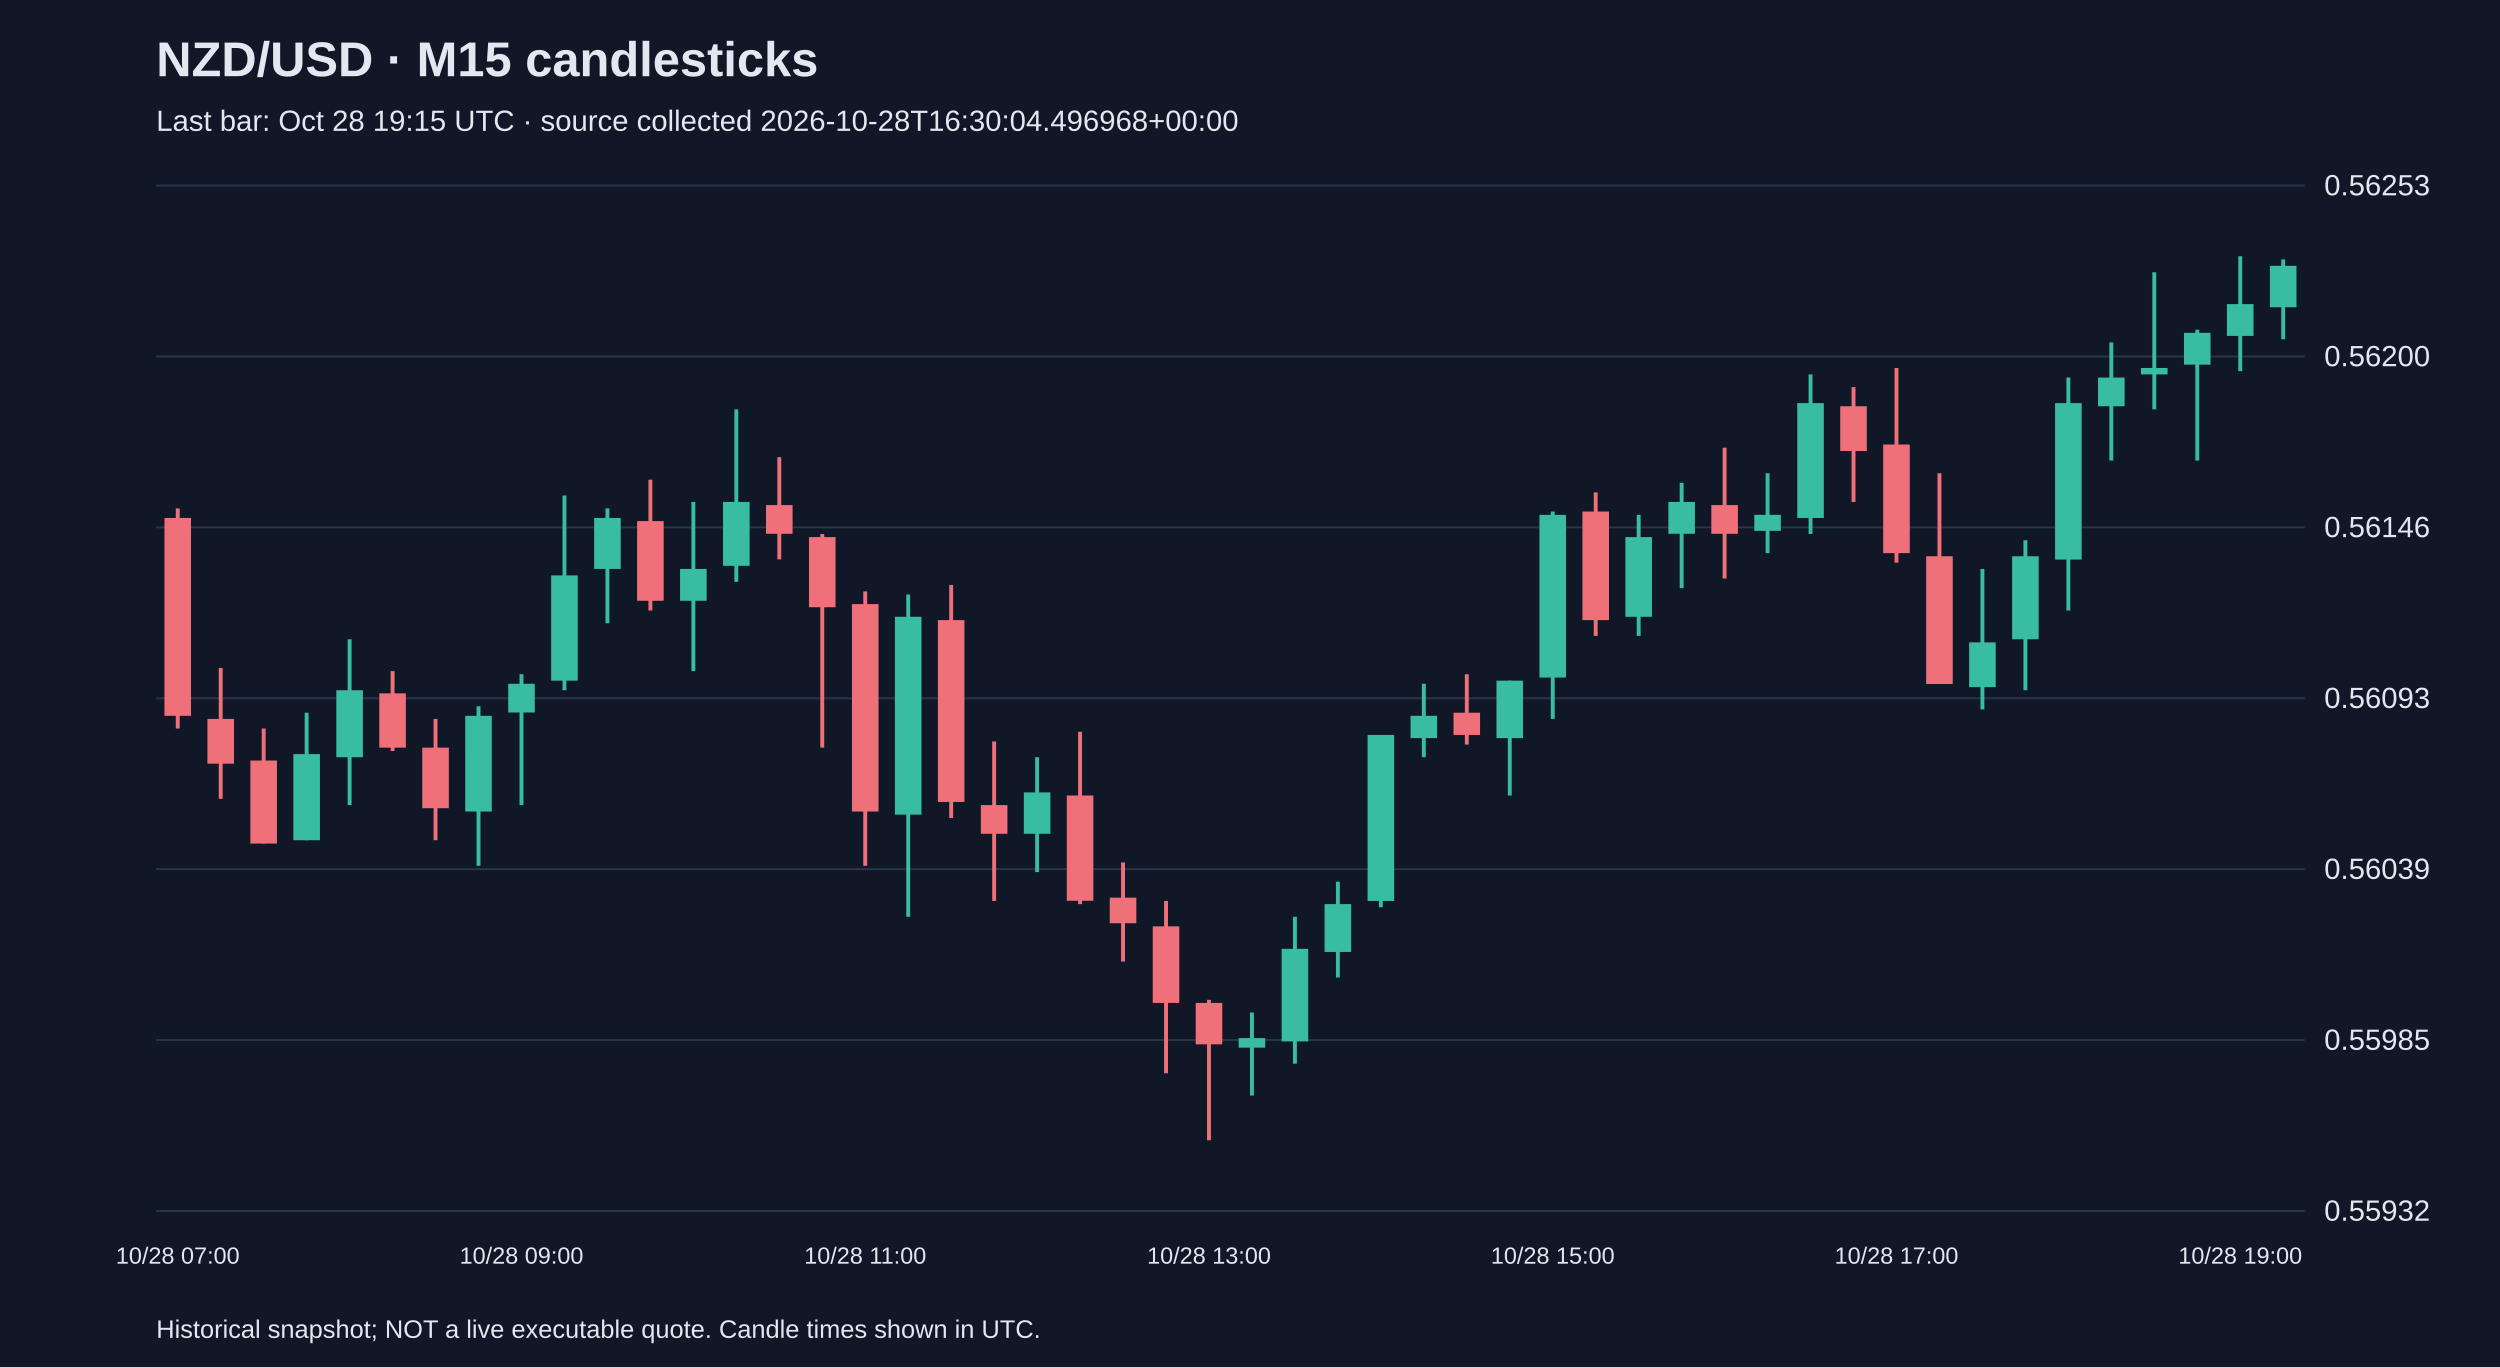
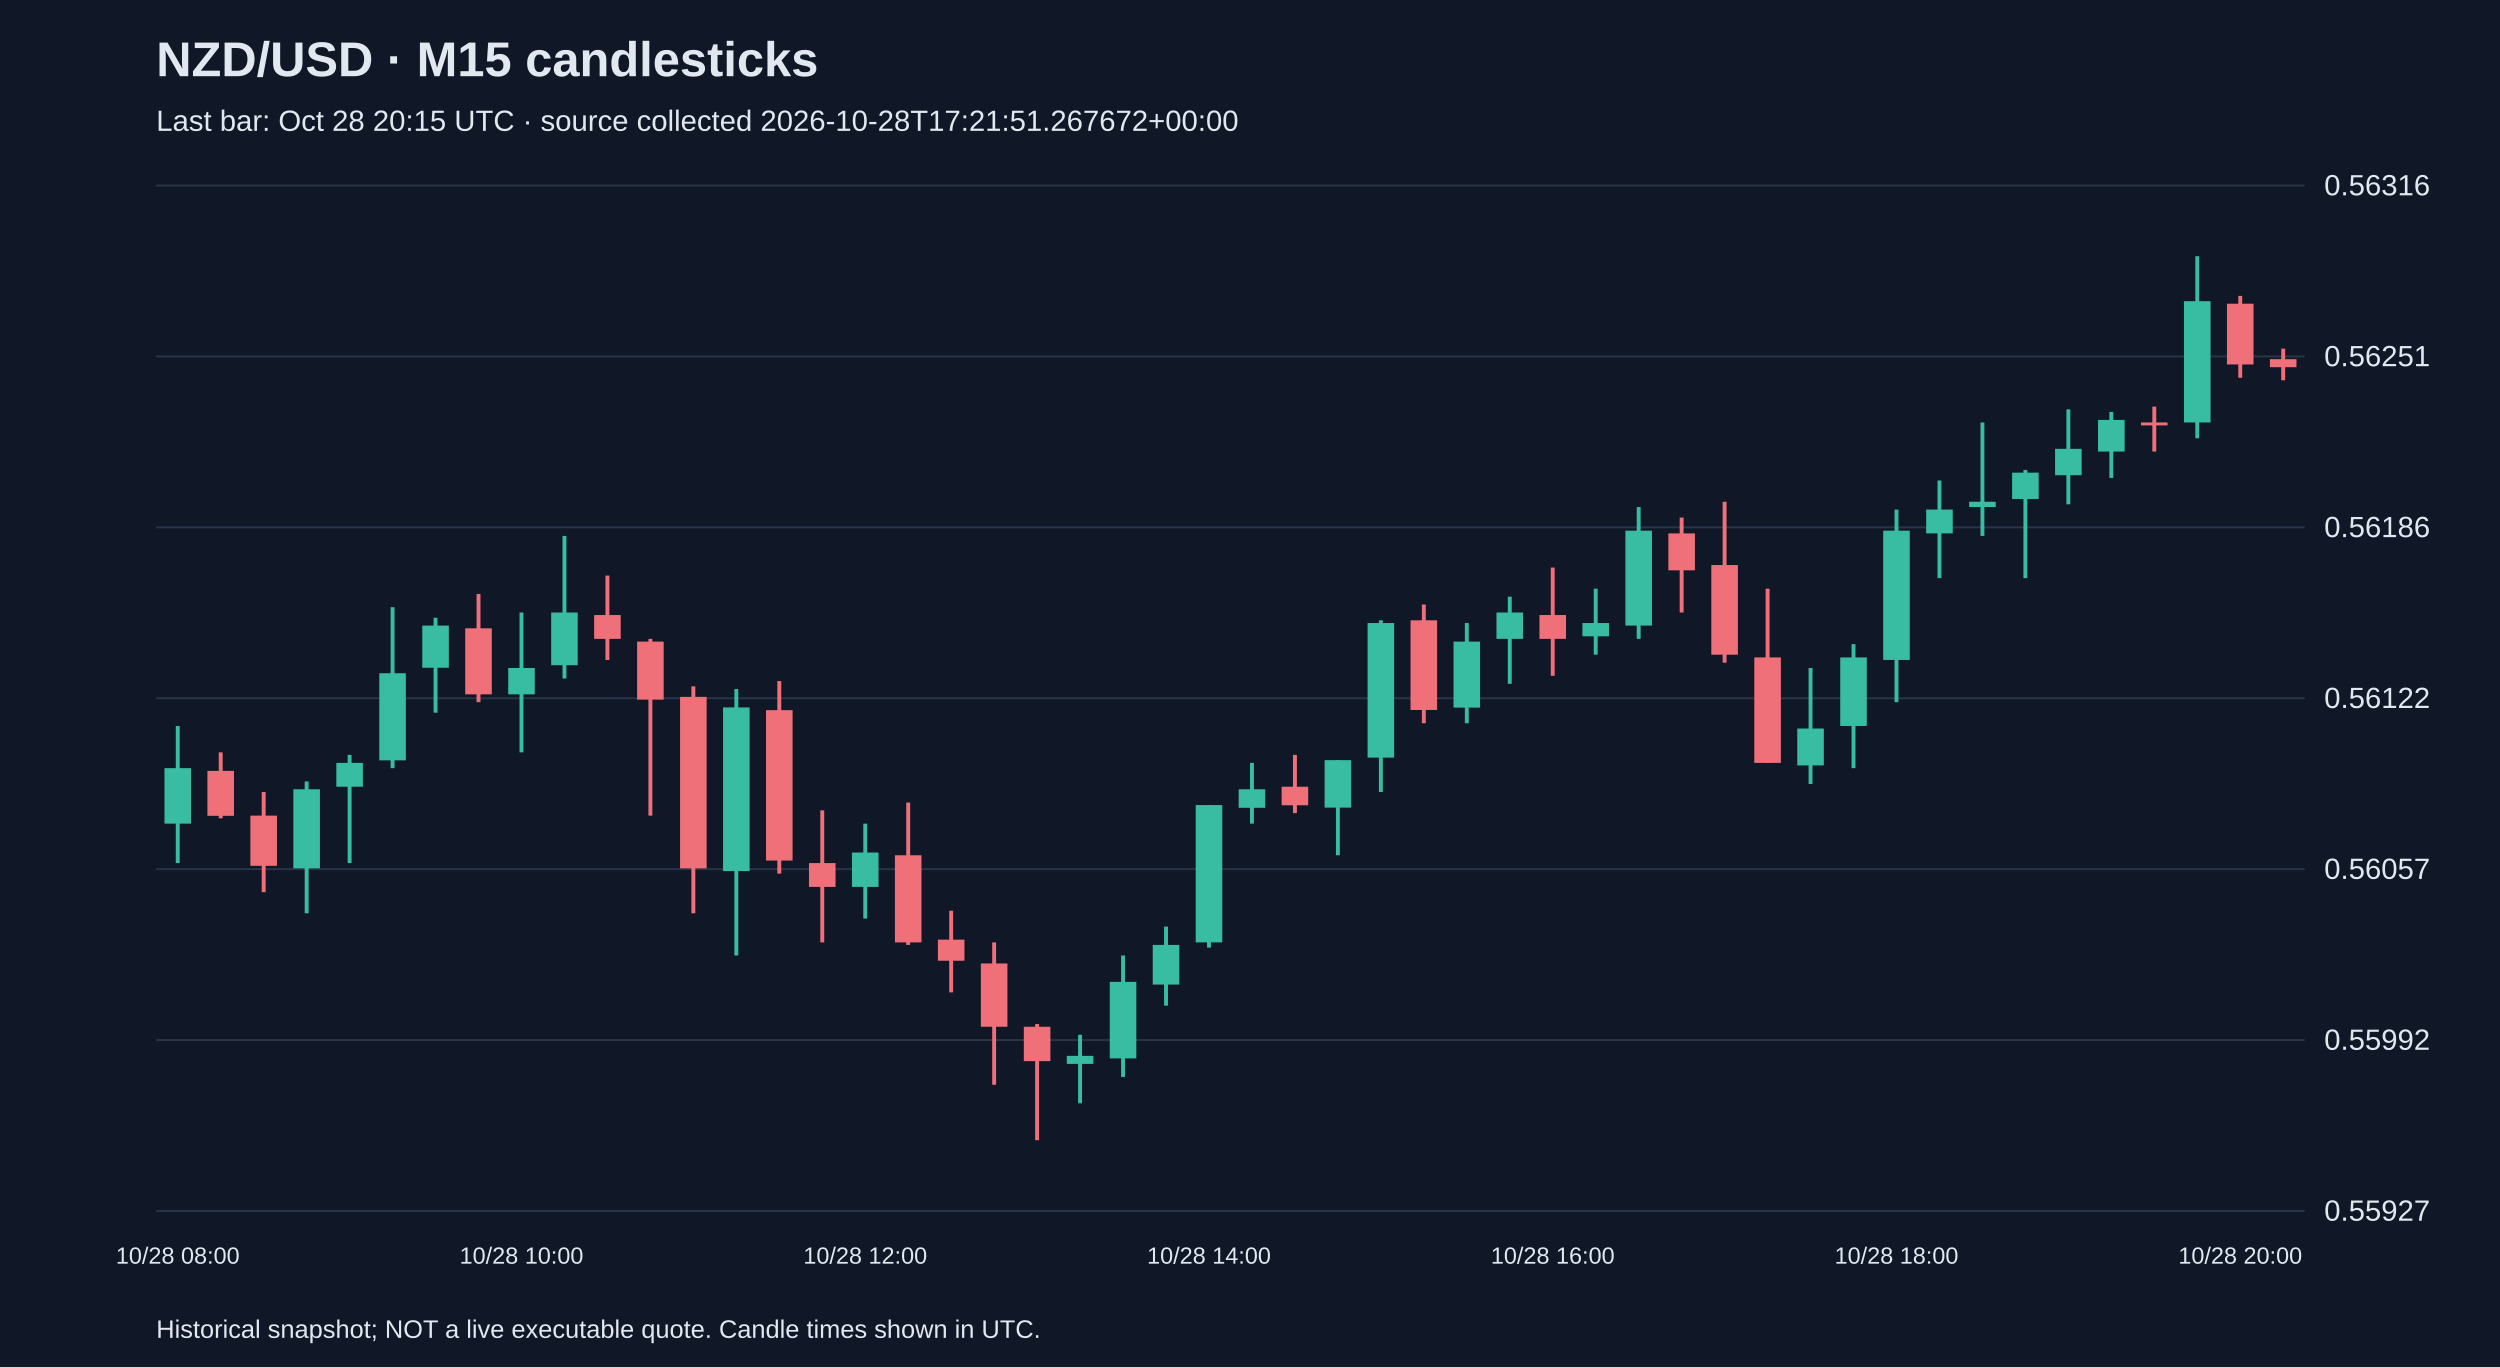
<svg xmlns="http://www.w3.org/2000/svg" viewBox="0 0 1280 700">
  <rect width="100%" height="100%" fill="#101827" />
  <style>text{font-family:Arial,sans-serif;fill:#e2e8f0}</style>
  <text x="80" y="39" font-size="25" font-weight="bold">NZD/USD · M15 candlesticks</text>
-   <text x="80" y="67" font-size="15" fill="#a6b1c5">Last bar: Oct 28 19:15 UTC · source collected 2026-10-28T16:30:04.496968+00:00</text>
+   <text x="80" y="67" font-size="15" fill="#a6b1c5">Last bar: Oct 28 20:15 UTC · source collected 2026-10-28T17:21:51.267672+00:00</text>
  <line x1="80" y1="620.0" x2="1180" y2="620.0" stroke="#283548" />
-   <text x="1190" y="625.0" font-size="15">0.55932</text>
+   <text x="1190" y="625.0" font-size="15">0.55927</text>
  <line x1="80" y1="532.5" x2="1180" y2="532.5" stroke="#283548" />
-   <text x="1190" y="537.5" font-size="15">0.55985</text>
+   <text x="1190" y="537.5" font-size="15">0.55992</text>
  <line x1="80" y1="445.0" x2="1180" y2="445.0" stroke="#283548" />
-   <text x="1190" y="450.0" font-size="15">0.56039</text>
+   <text x="1190" y="450.0" font-size="15">0.56057</text>
  <line x1="80" y1="357.5" x2="1180" y2="357.5" stroke="#283548" />
-   <text x="1190" y="362.5" font-size="15">0.56093</text>
+   <text x="1190" y="362.5" font-size="15">0.56122</text>
  <line x1="80" y1="270.0" x2="1180" y2="270.0" stroke="#283548" />
-   <text x="1190" y="275.0" font-size="15">0.56146</text>
+   <text x="1190" y="275.0" font-size="15">0.56186</text>
  <line x1="80" y1="182.5" x2="1180" y2="182.5" stroke="#283548" />
-   <text x="1190" y="187.5" font-size="15">0.56200</text>
+   <text x="1190" y="187.5" font-size="15">0.56251</text>
  <line x1="80" y1="95.0" x2="1180" y2="95.0" stroke="#283548" />
-   <text x="1190" y="100.0" font-size="15">0.56253</text>
-   <line x1="91.0" y1="260.3" x2="91.0" y2="373.0" stroke="#f07079" stroke-width="2" />
-   <rect x="84.2" y="265.2" width="13.6" height="101.3" fill="#f07079" />
-   <text x="91.0" y="647" text-anchor="middle" font-size="12">10/28 07:00</text>
-   <line x1="113.0" y1="342.0" x2="113.0" y2="409.0" stroke="#f07079" stroke-width="2" />
-   <rect x="106.2" y="368.1" width="13.6" height="22.9" fill="#f07079" />
-   <line x1="135.0" y1="373.0" x2="135.0" y2="431.8" stroke="#f07079" stroke-width="2" />
-   <rect x="128.2" y="389.4" width="13.6" height="42.5" fill="#f07079" />
-   <line x1="157.0" y1="364.9" x2="157.0" y2="430.2" stroke="#38bca2" stroke-width="2" />
-   <rect x="150.2" y="386.1" width="13.6" height="44.1" fill="#38bca2" />
-   <line x1="179.0" y1="327.3" x2="179.0" y2="412.2" stroke="#38bca2" stroke-width="2" />
-   <rect x="172.2" y="353.4" width="13.6" height="34.3" fill="#38bca2" />
-   <line x1="201.0" y1="343.6" x2="201.0" y2="384.5" stroke="#f07079" stroke-width="2" />
-   <rect x="194.2" y="355.0" width="13.6" height="27.8" fill="#f07079" />
-   <line x1="223.0" y1="368.1" x2="223.0" y2="430.2" stroke="#f07079" stroke-width="2" />
-   <rect x="216.2" y="382.8" width="13.6" height="31.0" fill="#f07079" />
-   <line x1="245.0" y1="361.6" x2="245.0" y2="443.3" stroke="#38bca2" stroke-width="2" />
-   <rect x="238.2" y="366.5" width="13.6" height="49.0" fill="#38bca2" />
-   <line x1="267.0" y1="345.2" x2="267.0" y2="412.2" stroke="#38bca2" stroke-width="2" />
-   <rect x="260.2" y="350.1" width="13.6" height="14.7" fill="#38bca2" />
-   <text x="267.0" y="647" text-anchor="middle" font-size="12">10/28 09:00</text>
-   <line x1="289.0" y1="253.7" x2="289.0" y2="353.4" stroke="#38bca2" stroke-width="2" />
-   <rect x="282.2" y="294.6" width="13.6" height="53.9" fill="#38bca2" />
-   <line x1="311.0" y1="260.3" x2="311.0" y2="319.1" stroke="#38bca2" stroke-width="2" />
-   <rect x="304.2" y="265.2" width="13.6" height="26.1" fill="#38bca2" />
-   <line x1="333.0" y1="245.6" x2="333.0" y2="312.6" stroke="#f07079" stroke-width="2" />
-   <rect x="326.2" y="266.8" width="13.6" height="40.8" fill="#f07079" />
-   <line x1="355.0" y1="257.0" x2="355.0" y2="343.6" stroke="#38bca2" stroke-width="2" />
-   <rect x="348.2" y="291.3" width="13.6" height="16.3" fill="#38bca2" />
-   <line x1="377.0" y1="209.6" x2="377.0" y2="297.9" stroke="#38bca2" stroke-width="2" />
-   <rect x="370.2" y="257.0" width="13.6" height="32.7" fill="#38bca2" />
-   <line x1="399.0" y1="234.1" x2="399.0" y2="286.4" stroke="#f07079" stroke-width="2" />
-   <rect x="392.2" y="258.6" width="13.6" height="14.7" fill="#f07079" />
-   <line x1="421.0" y1="273.4" x2="421.0" y2="382.8" stroke="#f07079" stroke-width="2" />
-   <rect x="414.2" y="275.0" width="13.6" height="35.9" fill="#f07079" />
-   <line x1="443.0" y1="302.8" x2="443.0" y2="443.3" stroke="#f07079" stroke-width="2" />
-   <rect x="436.2" y="309.3" width="13.6" height="106.2" fill="#f07079" />
-   <text x="443.0" y="647" text-anchor="middle" font-size="12">10/28 11:00</text>
-   <line x1="465.0" y1="304.4" x2="465.0" y2="469.4" stroke="#38bca2" stroke-width="2" />
-   <rect x="458.2" y="315.8" width="13.6" height="101.3" fill="#38bca2" />
-   <line x1="487.0" y1="299.5" x2="487.0" y2="418.8" stroke="#f07079" stroke-width="2" />
-   <rect x="480.2" y="317.5" width="13.6" height="93.1" fill="#f07079" />
-   <line x1="509.0" y1="379.6" x2="509.0" y2="461.3" stroke="#f07079" stroke-width="2" />
-   <rect x="502.2" y="412.2" width="13.6" height="14.7" fill="#f07079" />
-   <line x1="531.0" y1="387.7" x2="531.0" y2="446.5" stroke="#38bca2" stroke-width="2" />
-   <rect x="524.2" y="405.7" width="13.6" height="21.2" fill="#38bca2" />
-   <line x1="553.0" y1="374.7" x2="553.0" y2="462.9" stroke="#f07079" stroke-width="2" />
-   <rect x="546.2" y="407.3" width="13.6" height="53.9" fill="#f07079" />
-   <line x1="575.0" y1="441.6" x2="575.0" y2="492.3" stroke="#f07079" stroke-width="2" />
-   <rect x="568.2" y="459.6" width="13.6" height="13.1" fill="#f07079" />
-   <line x1="597.0" y1="461.3" x2="597.0" y2="549.5" stroke="#f07079" stroke-width="2" />
-   <rect x="590.2" y="474.3" width="13.6" height="39.2" fill="#f07079" />
-   <line x1="619.0" y1="511.9" x2="619.0" y2="583.8" stroke="#f07079" stroke-width="2" />
-   <rect x="612.2" y="513.5" width="13.6" height="21.2" fill="#f07079" />
-   <text x="619.0" y="647" text-anchor="middle" font-size="12">10/28 13:00</text>
-   <line x1="641.0" y1="518.4" x2="641.0" y2="560.9" stroke="#38bca2" stroke-width="2" />
-   <rect x="634.2" y="531.5" width="13.6" height="4.9" fill="#38bca2" />
-   <line x1="663.0" y1="469.4" x2="663.0" y2="544.6" stroke="#38bca2" stroke-width="2" />
-   <rect x="656.2" y="485.8" width="13.6" height="47.4" fill="#38bca2" />
-   <line x1="685.0" y1="451.4" x2="685.0" y2="500.5" stroke="#38bca2" stroke-width="2" />
-   <rect x="678.2" y="462.9" width="13.6" height="24.5" fill="#38bca2" />
-   <line x1="707.0" y1="376.3" x2="707.0" y2="464.5" stroke="#38bca2" stroke-width="2" />
-   <rect x="700.2" y="376.3" width="13.6" height="85.0" fill="#38bca2" />
-   <line x1="729.0" y1="350.1" x2="729.0" y2="387.7" stroke="#38bca2" stroke-width="2" />
-   <rect x="722.2" y="366.5" width="13.6" height="11.4" fill="#38bca2" />
-   <line x1="751.0" y1="345.2" x2="751.0" y2="381.2" stroke="#f07079" stroke-width="2" />
-   <rect x="744.2" y="364.9" width="13.6" height="11.4" fill="#f07079" />
-   <line x1="773.0" y1="348.5" x2="773.0" y2="407.3" stroke="#38bca2" stroke-width="2" />
-   <rect x="766.2" y="348.5" width="13.6" height="29.4" fill="#38bca2" />
-   <line x1="795.0" y1="261.9" x2="795.0" y2="368.1" stroke="#38bca2" stroke-width="2" />
-   <rect x="788.2" y="263.6" width="13.6" height="83.3" fill="#38bca2" />
-   <text x="795.0" y="647" text-anchor="middle" font-size="12">10/28 15:00</text>
-   <line x1="817.0" y1="252.1" x2="817.0" y2="325.6" stroke="#f07079" stroke-width="2" />
-   <rect x="810.2" y="261.9" width="13.6" height="55.6" fill="#f07079" />
-   <line x1="839.0" y1="263.6" x2="839.0" y2="325.6" stroke="#38bca2" stroke-width="2" />
-   <rect x="832.2" y="275.0" width="13.6" height="40.8" fill="#38bca2" />
-   <line x1="861.0" y1="247.2" x2="861.0" y2="301.1" stroke="#38bca2" stroke-width="2" />
-   <rect x="854.2" y="257.0" width="13.6" height="16.3" fill="#38bca2" />
-   <line x1="883.0" y1="229.2" x2="883.0" y2="296.2" stroke="#f07079" stroke-width="2" />
-   <rect x="876.2" y="258.6" width="13.6" height="14.7" fill="#f07079" />
-   <line x1="905.0" y1="242.3" x2="905.0" y2="283.2" stroke="#38bca2" stroke-width="2" />
-   <rect x="898.2" y="263.6" width="13.6" height="8.2" fill="#38bca2" />
-   <line x1="927.0" y1="191.7" x2="927.0" y2="273.4" stroke="#38bca2" stroke-width="2" />
-   <rect x="920.2" y="206.4" width="13.6" height="58.8" fill="#38bca2" />
-   <line x1="949.0" y1="198.2" x2="949.0" y2="257.0" stroke="#f07079" stroke-width="2" />
-   <rect x="942.2" y="208.0" width="13.6" height="22.9" fill="#f07079" />
-   <line x1="971.0" y1="188.4" x2="971.0" y2="288.1" stroke="#f07079" stroke-width="2" />
-   <rect x="964.2" y="227.6" width="13.6" height="55.6" fill="#f07079" />
-   <text x="971.0" y="647" text-anchor="middle" font-size="12">10/28 17:00</text>
-   <line x1="993.0" y1="242.3" x2="993.0" y2="350.1" stroke="#f07079" stroke-width="2" />
-   <rect x="986.2" y="284.8" width="13.6" height="65.4" fill="#f07079" />
-   <line x1="1015.0" y1="291.3" x2="1015.0" y2="363.2" stroke="#38bca2" stroke-width="2" />
-   <rect x="1008.2" y="328.9" width="13.6" height="22.9" fill="#38bca2" />
-   <line x1="1037.0" y1="276.6" x2="1037.0" y2="353.4" stroke="#38bca2" stroke-width="2" />
-   <rect x="1030.2" y="284.8" width="13.6" height="42.5" fill="#38bca2" />
-   <line x1="1059.0" y1="193.3" x2="1059.0" y2="312.6" stroke="#38bca2" stroke-width="2" />
-   <rect x="1052.2" y="206.4" width="13.6" height="80.1" fill="#38bca2" />
-   <line x1="1081.0" y1="175.3" x2="1081.0" y2="235.8" stroke="#38bca2" stroke-width="2" />
-   <rect x="1074.2" y="193.3" width="13.6" height="14.7" fill="#38bca2" />
-   <line x1="1103.0" y1="139.4" x2="1103.0" y2="209.6" stroke="#38bca2" stroke-width="2" />
-   <rect x="1096.2" y="188.4" width="13.6" height="3.3" fill="#38bca2" />
-   <line x1="1125.0" y1="168.8" x2="1125.0" y2="235.8" stroke="#38bca2" stroke-width="2" />
-   <rect x="1118.2" y="170.4" width="13.6" height="16.3" fill="#38bca2" />
-   <line x1="1147.0" y1="131.2" x2="1147.0" y2="190.0" stroke="#38bca2" stroke-width="2" />
-   <rect x="1140.2" y="155.7" width="13.6" height="16.3" fill="#38bca2" />
-   <text x="1147.0" y="647" text-anchor="middle" font-size="12">10/28 19:00</text>
-   <line x1="1169.0" y1="132.8" x2="1169.0" y2="173.7" stroke="#38bca2" stroke-width="2" />
-   <rect x="1162.2" y="136.1" width="13.6" height="21.2" fill="#38bca2" />
+   <text x="1190" y="100.0" font-size="15">0.56316</text>
+   <line x1="91.0" y1="371.7" x2="91.0" y2="441.9" stroke="#38bca2" stroke-width="2" />
+   <rect x="84.2" y="393.3" width="13.6" height="28.4" fill="#38bca2" />
+   <text x="91.0" y="647" text-anchor="middle" font-size="12">10/28 08:00</text>
+   <line x1="113.0" y1="385.2" x2="113.0" y2="419.0" stroke="#f07079" stroke-width="2" />
+   <rect x="106.2" y="394.7" width="13.6" height="23.0" fill="#f07079" />
+   <line x1="135.0" y1="405.5" x2="135.0" y2="456.8" stroke="#f07079" stroke-width="2" />
+   <rect x="128.2" y="417.6" width="13.6" height="25.7" fill="#f07079" />
+   <line x1="157.0" y1="400.1" x2="157.0" y2="467.6" stroke="#38bca2" stroke-width="2" />
+   <rect x="150.2" y="404.1" width="13.6" height="40.5" fill="#38bca2" />
+   <line x1="179.0" y1="386.5" x2="179.0" y2="441.9" stroke="#38bca2" stroke-width="2" />
+   <rect x="172.2" y="390.6" width="13.6" height="12.2" fill="#38bca2" />
+   <line x1="201.0" y1="310.9" x2="201.0" y2="393.3" stroke="#38bca2" stroke-width="2" />
+   <rect x="194.2" y="344.7" width="13.6" height="44.6" fill="#38bca2" />
+   <line x1="223.0" y1="316.3" x2="223.0" y2="364.9" stroke="#38bca2" stroke-width="2" />
+   <rect x="216.2" y="320.3" width="13.6" height="21.6" fill="#38bca2" />
+   <line x1="245.0" y1="304.1" x2="245.0" y2="359.5" stroke="#f07079" stroke-width="2" />
+   <rect x="238.2" y="321.7" width="13.6" height="33.8" fill="#f07079" />
+   <line x1="267.0" y1="313.6" x2="267.0" y2="385.2" stroke="#38bca2" stroke-width="2" />
+   <rect x="260.2" y="342.0" width="13.6" height="13.5" fill="#38bca2" />
+   <text x="267.0" y="647" text-anchor="middle" font-size="12">10/28 10:00</text>
+   <line x1="289.0" y1="274.4" x2="289.0" y2="347.4" stroke="#38bca2" stroke-width="2" />
+   <rect x="282.2" y="313.6" width="13.6" height="27.0" fill="#38bca2" />
+   <line x1="311.0" y1="294.7" x2="311.0" y2="337.9" stroke="#f07079" stroke-width="2" />
+   <rect x="304.2" y="314.9" width="13.6" height="12.2" fill="#f07079" />
+   <line x1="333.0" y1="327.1" x2="333.0" y2="417.6" stroke="#f07079" stroke-width="2" />
+   <rect x="326.2" y="328.5" width="13.6" height="29.7" fill="#f07079" />
+   <line x1="355.0" y1="351.4" x2="355.0" y2="467.6" stroke="#f07079" stroke-width="2" />
+   <rect x="348.2" y="356.8" width="13.6" height="87.8" fill="#f07079" />
+   <line x1="377.0" y1="352.8" x2="377.0" y2="489.2" stroke="#38bca2" stroke-width="2" />
+   <rect x="370.2" y="362.2" width="13.6" height="83.8" fill="#38bca2" />
+   <line x1="399.0" y1="348.7" x2="399.0" y2="447.3" stroke="#f07079" stroke-width="2" />
+   <rect x="392.2" y="363.6" width="13.6" height="77.0" fill="#f07079" />
+   <line x1="421.0" y1="414.9" x2="421.0" y2="482.5" stroke="#f07079" stroke-width="2" />
+   <rect x="414.2" y="441.9" width="13.6" height="12.2" fill="#f07079" />
+   <line x1="443.0" y1="421.7" x2="443.0" y2="470.3" stroke="#38bca2" stroke-width="2" />
+   <rect x="436.2" y="436.5" width="13.6" height="17.6" fill="#38bca2" />
+   <text x="443.0" y="647" text-anchor="middle" font-size="12">10/28 12:00</text>
+   <line x1="465.0" y1="410.9" x2="465.0" y2="483.8" stroke="#f07079" stroke-width="2" />
+   <rect x="458.2" y="437.9" width="13.6" height="44.6" fill="#f07079" />
+   <line x1="487.0" y1="466.3" x2="487.0" y2="508.1" stroke="#f07079" stroke-width="2" />
+   <rect x="480.2" y="481.1" width="13.6" height="10.8" fill="#f07079" />
+   <line x1="509.0" y1="482.5" x2="509.0" y2="555.4" stroke="#f07079" stroke-width="2" />
+   <rect x="502.2" y="493.3" width="13.6" height="32.4" fill="#f07079" />
+   <line x1="531.0" y1="524.3" x2="531.0" y2="583.8" stroke="#f07079" stroke-width="2" />
+   <rect x="524.2" y="525.7" width="13.6" height="17.6" fill="#f07079" />
+   <line x1="553.0" y1="529.8" x2="553.0" y2="564.9" stroke="#38bca2" stroke-width="2" />
+   <rect x="546.2" y="540.6" width="13.6" height="4.1" fill="#38bca2" />
+   <line x1="575.0" y1="489.2" x2="575.0" y2="551.4" stroke="#38bca2" stroke-width="2" />
+   <rect x="568.2" y="502.7" width="13.6" height="39.2" fill="#38bca2" />
+   <line x1="597.0" y1="474.4" x2="597.0" y2="514.9" stroke="#38bca2" stroke-width="2" />
+   <rect x="590.2" y="483.8" width="13.6" height="20.3" fill="#38bca2" />
+   <line x1="619.0" y1="412.2" x2="619.0" y2="485.2" stroke="#38bca2" stroke-width="2" />
+   <rect x="612.2" y="412.2" width="13.6" height="70.3" fill="#38bca2" />
+   <text x="619.0" y="647" text-anchor="middle" font-size="12">10/28 14:00</text>
+   <line x1="641.0" y1="390.6" x2="641.0" y2="421.7" stroke="#38bca2" stroke-width="2" />
+   <rect x="634.2" y="404.1" width="13.6" height="9.5" fill="#38bca2" />
+   <line x1="663.0" y1="386.5" x2="663.0" y2="416.3" stroke="#f07079" stroke-width="2" />
+   <rect x="656.2" y="402.8" width="13.6" height="9.5" fill="#f07079" />
+   <line x1="685.0" y1="389.2" x2="685.0" y2="437.9" stroke="#38bca2" stroke-width="2" />
+   <rect x="678.2" y="389.2" width="13.6" height="24.3" fill="#38bca2" />
+   <line x1="707.0" y1="317.6" x2="707.0" y2="405.5" stroke="#38bca2" stroke-width="2" />
+   <rect x="700.2" y="319.0" width="13.6" height="68.9" fill="#38bca2" />
+   <line x1="729.0" y1="309.5" x2="729.0" y2="370.3" stroke="#f07079" stroke-width="2" />
+   <rect x="722.2" y="317.6" width="13.6" height="45.9" fill="#f07079" />
+   <line x1="751.0" y1="319.0" x2="751.0" y2="370.3" stroke="#38bca2" stroke-width="2" />
+   <rect x="744.2" y="328.5" width="13.6" height="33.8" fill="#38bca2" />
+   <line x1="773.0" y1="305.5" x2="773.0" y2="350.1" stroke="#38bca2" stroke-width="2" />
+   <rect x="766.2" y="313.6" width="13.6" height="13.5" fill="#38bca2" />
+   <line x1="795.0" y1="290.6" x2="795.0" y2="346.0" stroke="#f07079" stroke-width="2" />
+   <rect x="788.2" y="314.9" width="13.6" height="12.2" fill="#f07079" />
+   <text x="795.0" y="647" text-anchor="middle" font-size="12">10/28 16:00</text>
+   <line x1="817.0" y1="301.4" x2="817.0" y2="335.2" stroke="#38bca2" stroke-width="2" />
+   <rect x="810.2" y="319.0" width="13.6" height="6.8" fill="#38bca2" />
+   <line x1="839.0" y1="259.6" x2="839.0" y2="327.1" stroke="#38bca2" stroke-width="2" />
+   <rect x="832.2" y="271.7" width="13.6" height="48.6" fill="#38bca2" />
+   <line x1="861.0" y1="265.0" x2="861.0" y2="313.6" stroke="#f07079" stroke-width="2" />
+   <rect x="854.2" y="273.1" width="13.6" height="18.9" fill="#f07079" />
+   <line x1="883.0" y1="256.9" x2="883.0" y2="339.3" stroke="#f07079" stroke-width="2" />
+   <rect x="876.2" y="289.3" width="13.6" height="45.9" fill="#f07079" />
+   <line x1="905.0" y1="301.4" x2="905.0" y2="390.6" stroke="#f07079" stroke-width="2" />
+   <rect x="898.2" y="336.6" width="13.6" height="54.0" fill="#f07079" />
+   <line x1="927.0" y1="342.0" x2="927.0" y2="401.4" stroke="#38bca2" stroke-width="2" />
+   <rect x="920.2" y="373.0" width="13.6" height="18.9" fill="#38bca2" />
+   <line x1="949.0" y1="329.8" x2="949.0" y2="393.3" stroke="#38bca2" stroke-width="2" />
+   <rect x="942.2" y="336.6" width="13.6" height="35.1" fill="#38bca2" />
+   <line x1="971.0" y1="260.9" x2="971.0" y2="359.5" stroke="#38bca2" stroke-width="2" />
+   <rect x="964.2" y="271.7" width="13.6" height="66.2" fill="#38bca2" />
+   <text x="971.0" y="647" text-anchor="middle" font-size="12">10/28 18:00</text>
+   <line x1="993.0" y1="246.0" x2="993.0" y2="296.0" stroke="#38bca2" stroke-width="2" />
+   <rect x="986.2" y="260.9" width="13.6" height="12.2" fill="#38bca2" />
+   <line x1="1015.0" y1="216.3" x2="1015.0" y2="274.4" stroke="#38bca2" stroke-width="2" />
+   <rect x="1008.2" y="256.9" width="13.6" height="2.7" fill="#38bca2" />
+   <line x1="1037.0" y1="240.6" x2="1037.0" y2="296.0" stroke="#38bca2" stroke-width="2" />
+   <rect x="1030.2" y="242.0" width="13.6" height="13.5" fill="#38bca2" />
+   <line x1="1059.0" y1="209.6" x2="1059.0" y2="258.2" stroke="#38bca2" stroke-width="2" />
+   <rect x="1052.2" y="229.8" width="13.6" height="13.5" fill="#38bca2" />
+   <line x1="1081.0" y1="210.9" x2="1081.0" y2="244.7" stroke="#38bca2" stroke-width="2" />
+   <rect x="1074.2" y="215.0" width="13.6" height="16.2" fill="#38bca2" />
+   <line x1="1103.0" y1="208.2" x2="1103.0" y2="231.2" stroke="#f07079" stroke-width="2" />
+   <rect x="1096.2" y="216.3" width="13.6" height="1.5" fill="#f07079" />
+   <line x1="1125.0" y1="131.2" x2="1125.0" y2="224.4" stroke="#38bca2" stroke-width="2" />
+   <rect x="1118.2" y="154.2" width="13.6" height="62.1" fill="#38bca2" />
+   <line x1="1147.0" y1="151.5" x2="1147.0" y2="193.4" stroke="#f07079" stroke-width="2" />
+   <rect x="1140.2" y="155.5" width="13.6" height="31.1" fill="#f07079" />
+   <text x="1147.0" y="647" text-anchor="middle" font-size="12">10/28 20:00</text>
+   <line x1="1169.0" y1="178.5" x2="1169.0" y2="194.7" stroke="#f07079" stroke-width="2" />
+   <rect x="1162.2" y="183.9" width="13.6" height="4.1" fill="#f07079" />
  <text x="80" y="685" font-size="13">Historical snapshot; NOT a live executable quote. Candle times shown in UTC.</text>
</svg>
